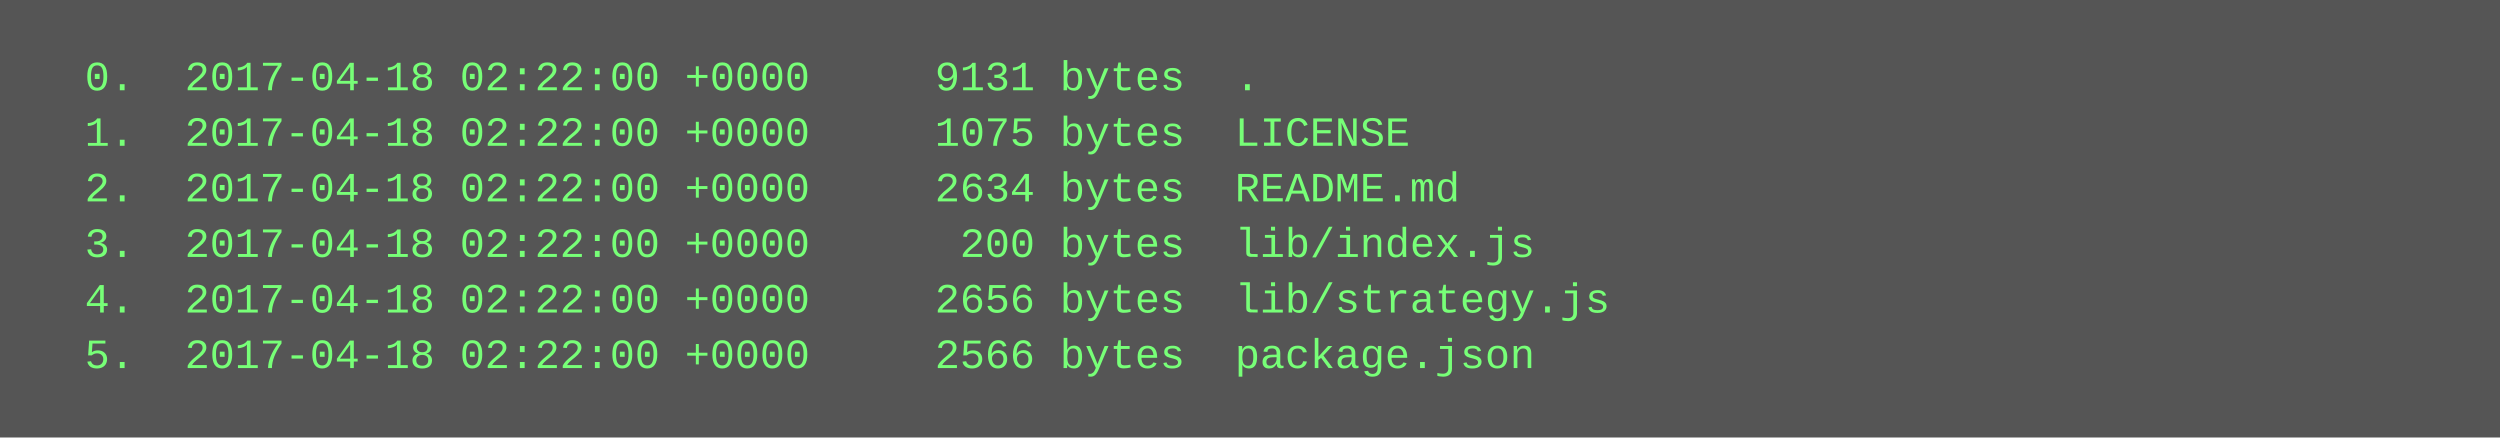
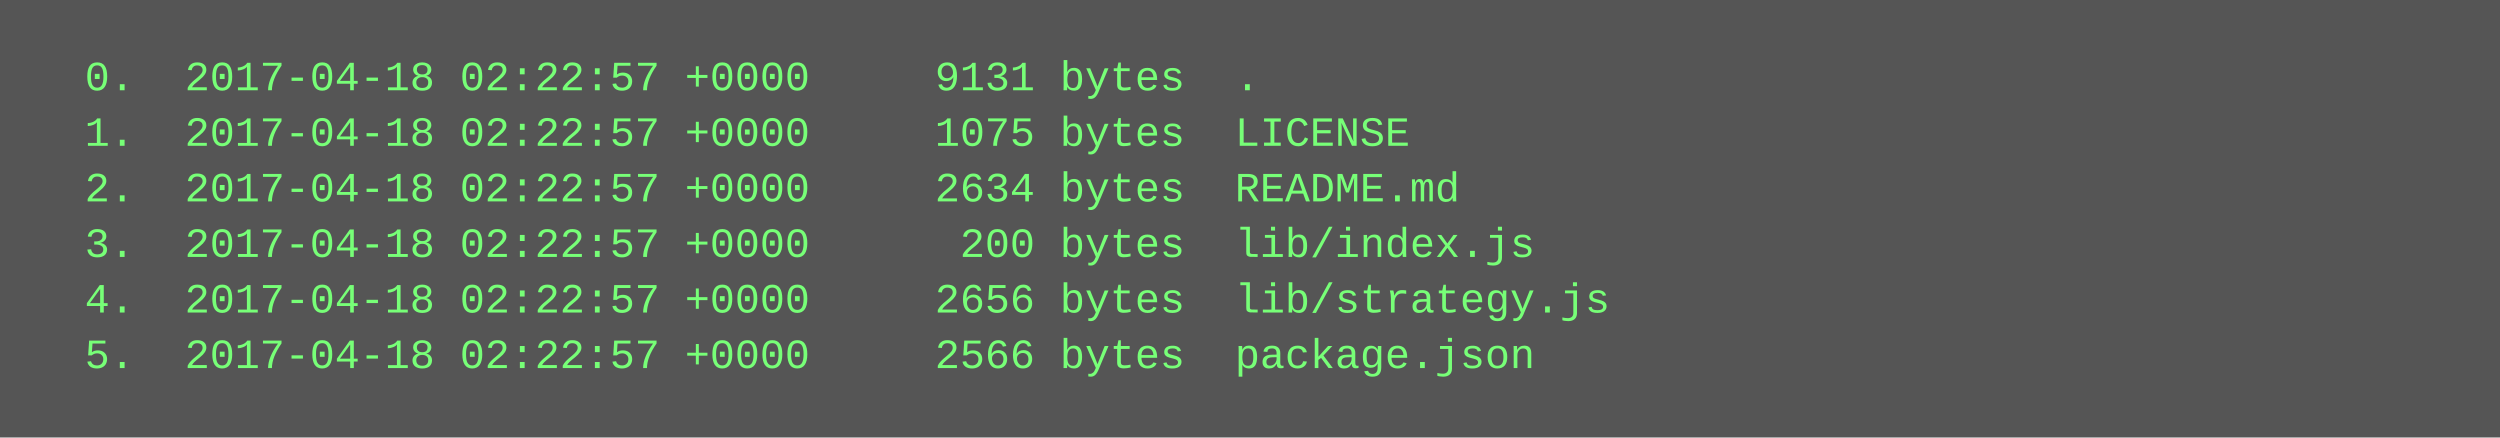
<svg xmlns="http://www.w3.org/2000/svg" height="126" width="720">
  <rect height="126" fill="#555" width="720" />
  <text fill="#7f7" font-family="Courier New" font-size="12" xml:space="preserve">
-     <tspan x="10" y="26">  0.  2017-04-18 02:22:00 +0000     9131 bytes  .</tspan>
-     <tspan x="10" y="42">  1.  2017-04-18 02:22:00 +0000     1075 bytes  LICENSE</tspan>
-     <tspan x="10" y="58">  2.  2017-04-18 02:22:00 +0000     2634 bytes  README.md</tspan>
-     <tspan x="10" y="74">  3.  2017-04-18 02:22:00 +0000      200 bytes  lib/index.js</tspan>
-     <tspan x="10" y="90">  4.  2017-04-18 02:22:00 +0000     2656 bytes  lib/strategy.js</tspan>
-     <tspan x="10" y="106">  5.  2017-04-18 02:22:00 +0000     2566 bytes  package.json</tspan>
+     <tspan x="10" y="26">  0.  2017-04-18 02:22:57 +0000     9131 bytes  .</tspan>
+     <tspan x="10" y="42">  1.  2017-04-18 02:22:57 +0000     1075 bytes  LICENSE</tspan>
+     <tspan x="10" y="58">  2.  2017-04-18 02:22:57 +0000     2634 bytes  README.md</tspan>
+     <tspan x="10" y="74">  3.  2017-04-18 02:22:57 +0000      200 bytes  lib/index.js</tspan>
+     <tspan x="10" y="90">  4.  2017-04-18 02:22:57 +0000     2656 bytes  lib/strategy.js</tspan>
+     <tspan x="10" y="106">  5.  2017-04-18 02:22:57 +0000     2566 bytes  package.json</tspan>
  </text>
</svg>
